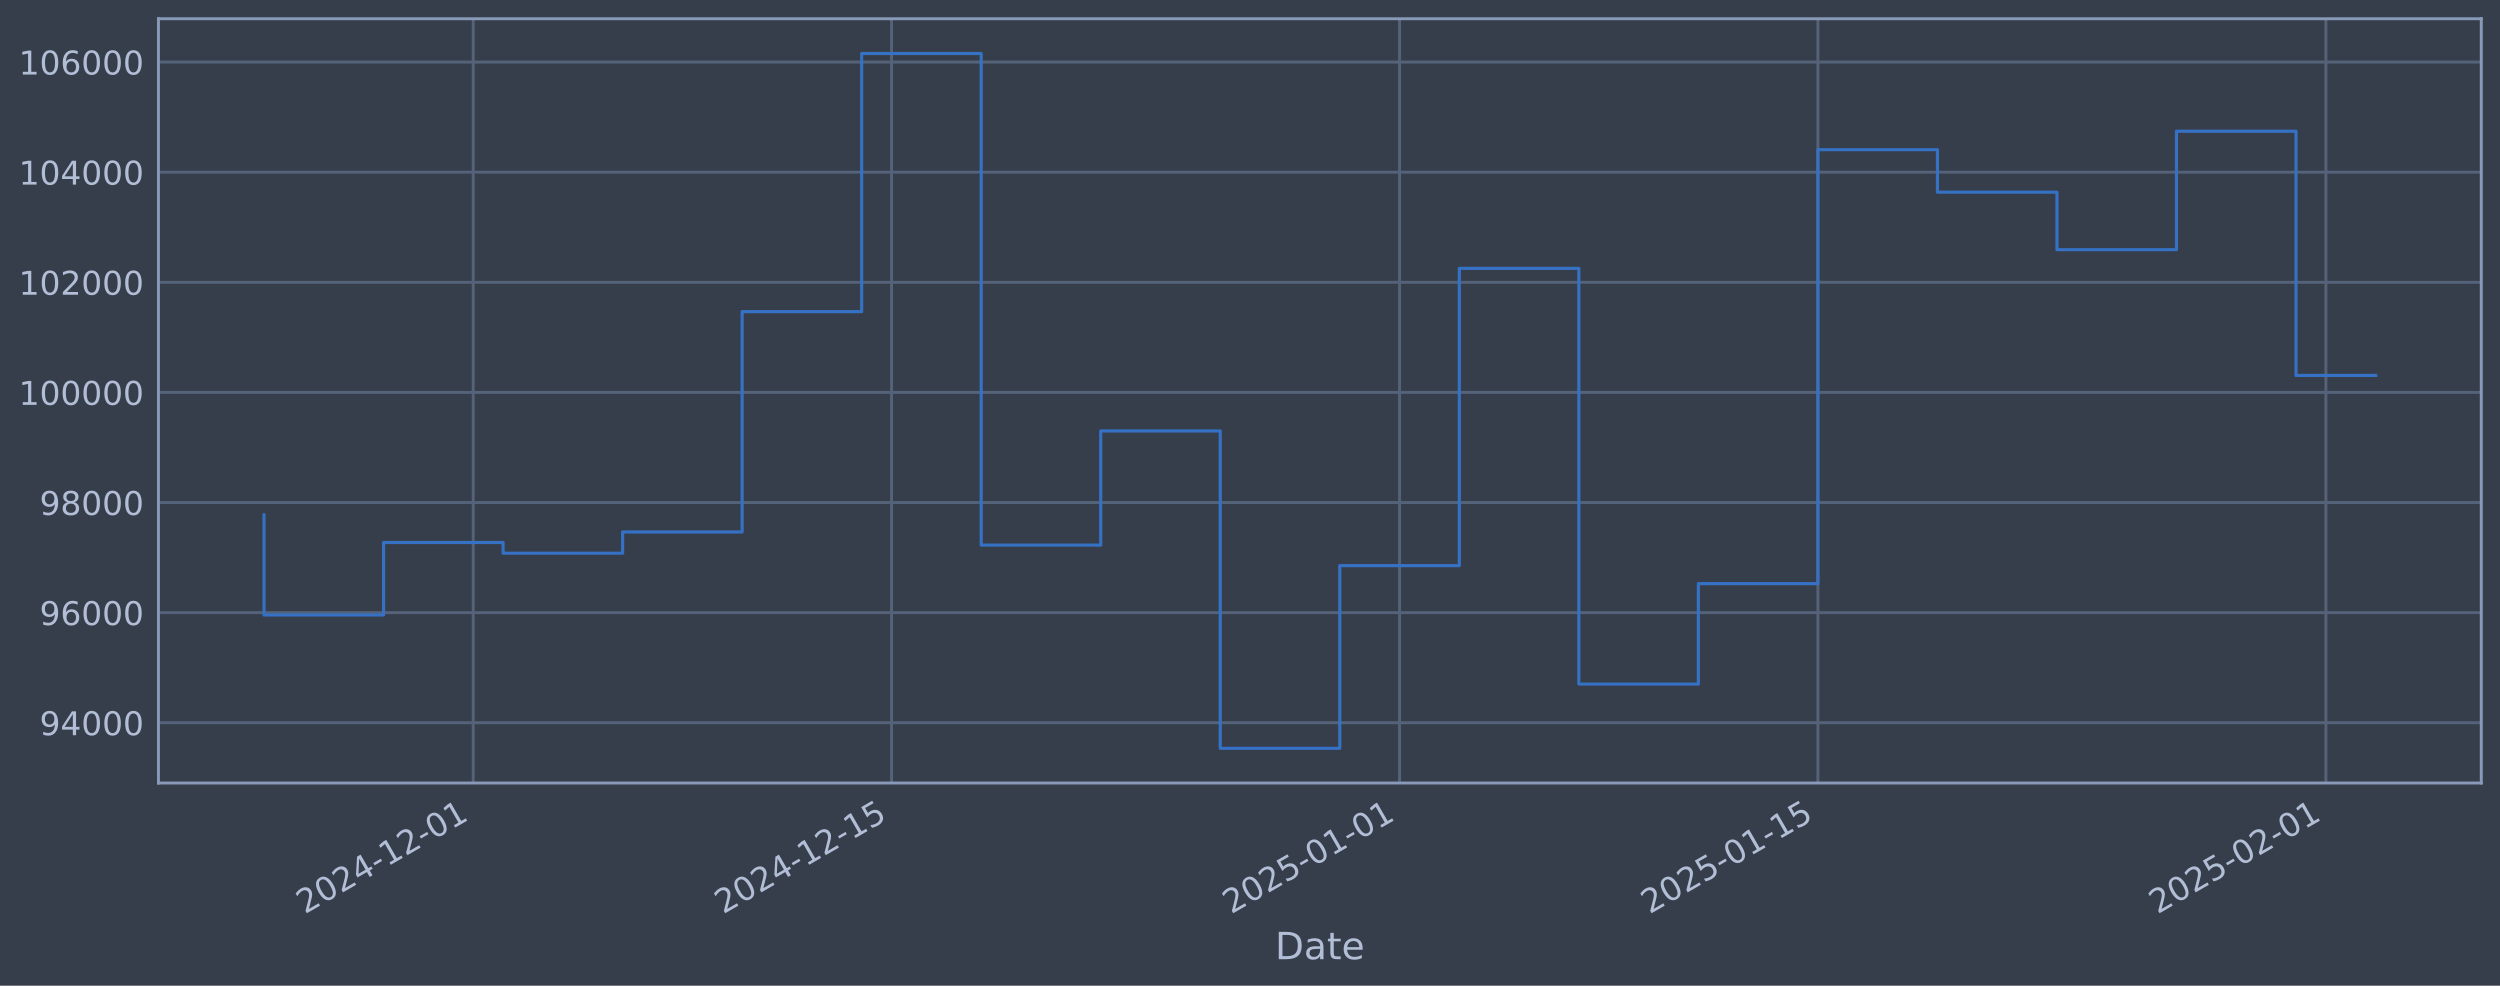
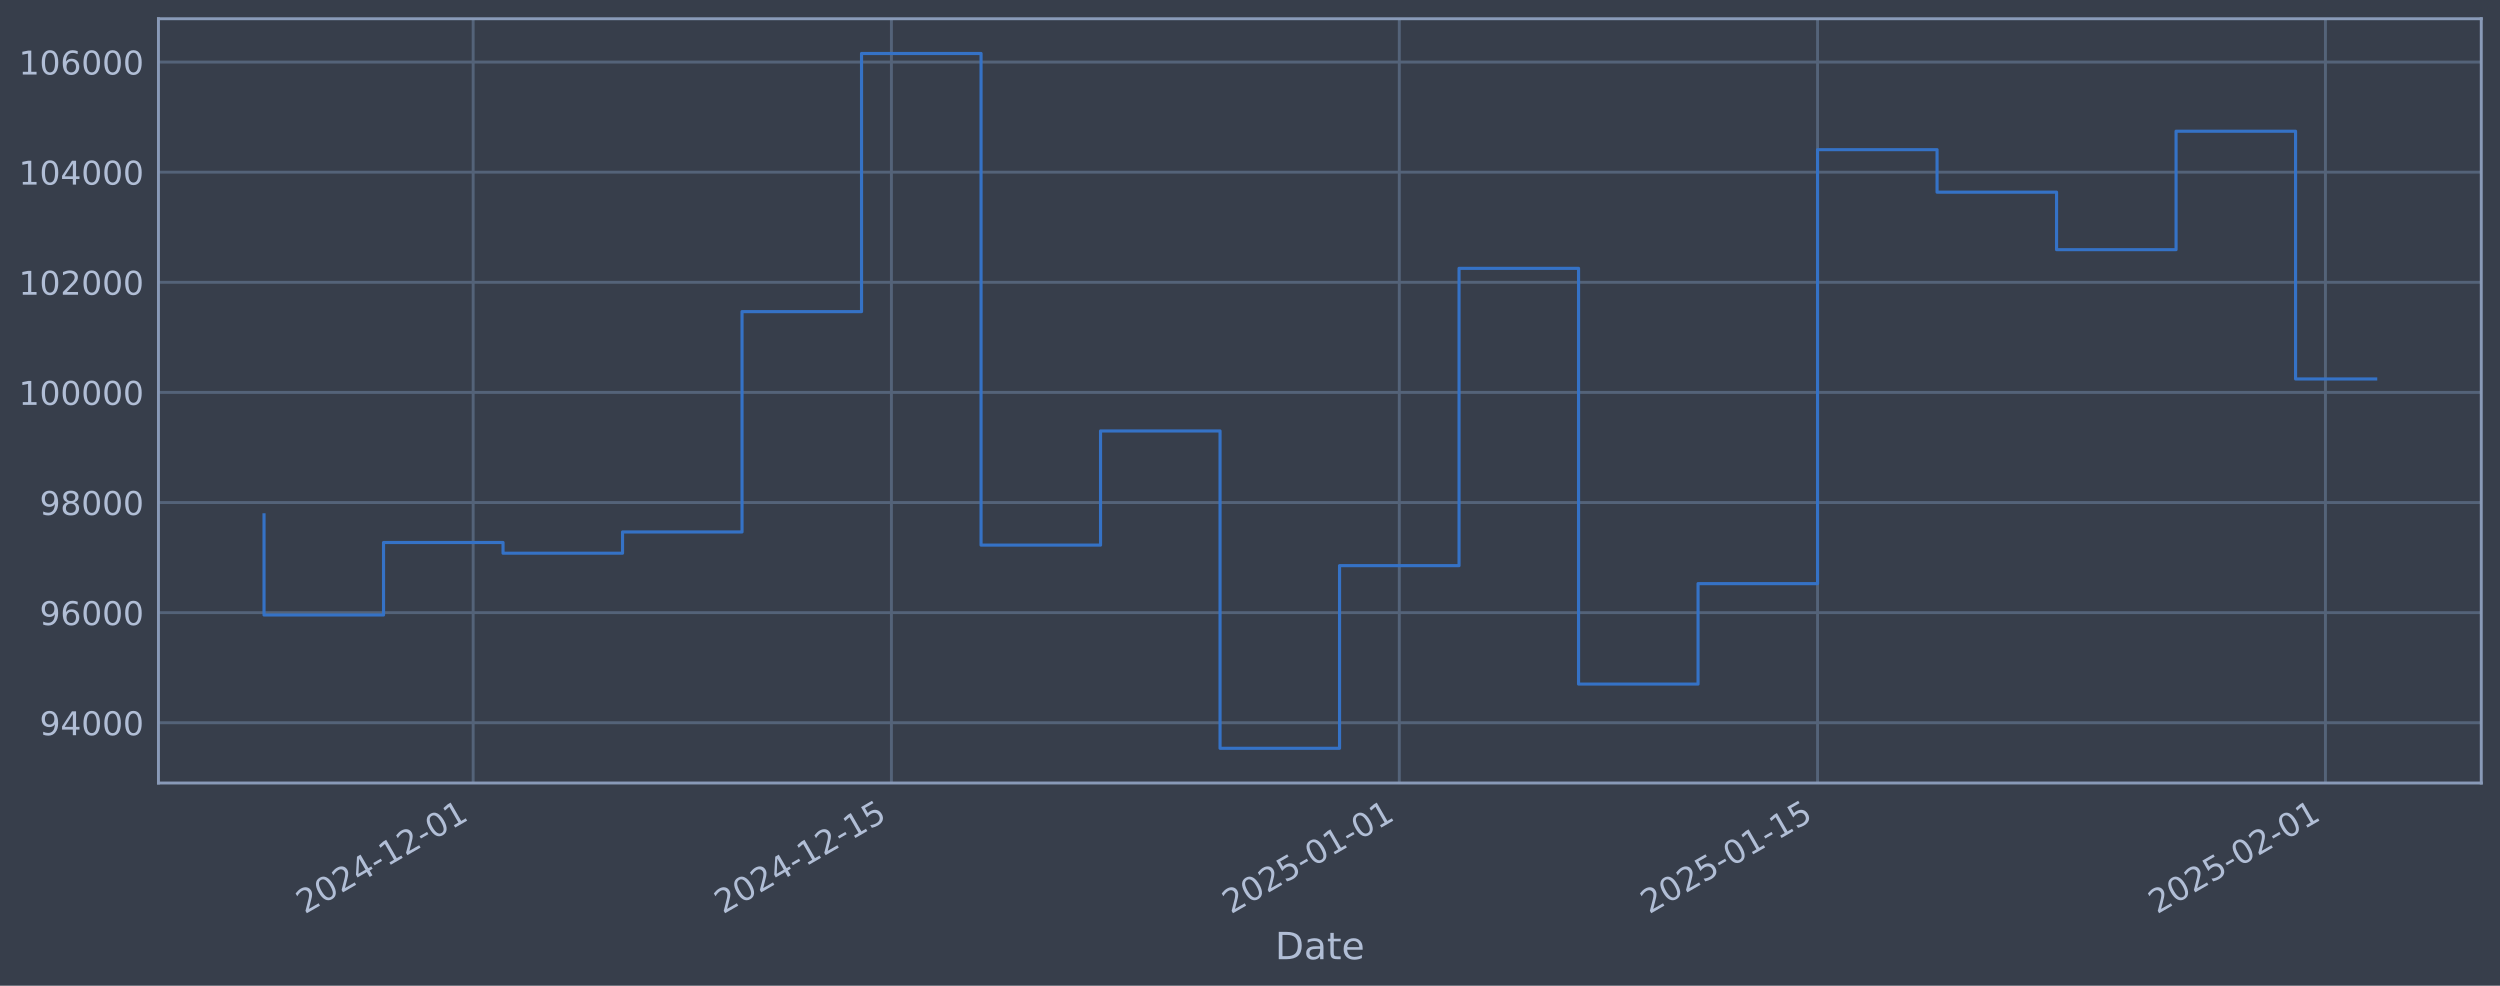
<svg xmlns="http://www.w3.org/2000/svg" xmlns:xlink="http://www.w3.org/1999/xlink" width="960.9pt" height="378.87pt" viewBox="0 0 960.9 378.87" version="1.1">
  <defs>
    <style type="text/css">*{stroke-linejoin: round; stroke-linecap: butt}</style>
  </defs>
  <g id="figure_1">
    <g id="patch_1">
      <path d="M 0 378.87  L 960.9 378.87  L 960.9 0  L 0 0  z " style="fill: #373e4b" />
    </g>
    <g id="axes_1">
      <g id="patch_2">
        <path d="M 60.901 300.96  L 953.701 300.96  L 953.701 7.2  L 60.901 7.2  z " style="fill: #373e4b" />
      </g>
      <g id="matplotlib.axis_1">
        <g id="xtick_1">
          <g id="line2d_1">
-             <path d="M 181.881 300.96  L 181.881 7.2  " clip-path="url(#p455bf29ec4)" style="fill: none; stroke: #546379; stroke-width: 1.12; stroke-linecap: square" />
+             <path d="M 181.863 300.96  L 181.863 7.2  " clip-path="url(#pf2867096e8)" style="fill: none; stroke: #546379; stroke-width: 1.12; stroke-linecap: square" />
          </g>
          <g id="line2d_2" />
          <g id="text_1">
-             <g style="fill: #b1bed6" transform="translate(117.1552 351.4642) rotate(-30) scale(0.126 -0.126)">
+             <g style="fill: #b1bed6" transform="translate(117.1373 351.4642) rotate(-30) scale(0.126 -0.126)">
              <defs>
                <path id="DejaVuSans-32" d="M 1228 531  L 3431 531  L 3431 0  L 469 0  L 469 531  Q 828 903 1448 1529  Q 2069 2156 2228 2338  Q 2531 2678 2651 2914  Q 2772 3150 2772 3378  Q 2772 3750 2511 3984  Q 2250 4219 1831 4219  Q 1534 4219 1204 4116  Q 875 4013 500 3803  L 500 4441  Q 881 4594 1212 4672  Q 1544 4750 1819 4750  Q 2544 4750 2975 4387  Q 3406 4025 3406 3419  Q 3406 3131 3298 2873  Q 3191 2616 2906 2266  Q 2828 2175 2409 1742  Q 1991 1309 1228 531  z " transform="scale(0.015625)" />
                <path id="DejaVuSans-30" d="M 2034 4250  Q 1547 4250 1301 3770  Q 1056 3291 1056 2328  Q 1056 1369 1301 889  Q 1547 409 2034 409  Q 2525 409 2770 889  Q 3016 1369 3016 2328  Q 3016 3291 2770 3770  Q 2525 4250 2034 4250  z M 2034 4750  Q 2819 4750 3233 4129  Q 3647 3509 3647 2328  Q 3647 1150 3233 529  Q 2819 -91 2034 -91  Q 1250 -91 836 529  Q 422 1150 422 2328  Q 422 3509 836 4129  Q 1250 4750 2034 4750  z " transform="scale(0.015625)" />
                <path id="DejaVuSans-34" d="M 2419 4116  L 825 1625  L 2419 1625  L 2419 4116  z M 2253 4666  L 3047 4666  L 3047 1625  L 3713 1625  L 3713 1100  L 3047 1100  L 3047 0  L 2419 0  L 2419 1100  L 313 1100  L 313 1709  L 2253 4666  z " transform="scale(0.015625)" />
                <path id="DejaVuSans-2d" d="M 313 2009  L 1997 2009  L 1997 1497  L 313 1497  L 313 2009  z " transform="scale(0.015625)" />
                <path id="DejaVuSans-31" d="M 794 531  L 1825 531  L 1825 4091  L 703 3866  L 703 4441  L 1819 4666  L 2450 4666  L 2450 531  L 3481 531  L 3481 0  L 794 0  L 794 531  z " transform="scale(0.015625)" />
              </defs>
              <use xlink:href="#DejaVuSans-32" />
              <use xlink:href="#DejaVuSans-30" transform="translate(63.62305 0)" />
              <use xlink:href="#DejaVuSans-32" transform="translate(127.2461 0)" />
              <use xlink:href="#DejaVuSans-34" transform="translate(190.8691 0)" />
              <use xlink:href="#DejaVuSans-2d" transform="translate(254.4922 0)" />
              <use xlink:href="#DejaVuSans-31" transform="translate(290.5762 0)" />
              <use xlink:href="#DejaVuSans-32" transform="translate(354.1992 0)" />
              <use xlink:href="#DejaVuSans-2d" transform="translate(417.8223 0)" />
              <use xlink:href="#DejaVuSans-30" transform="translate(453.9062 0)" />
              <use xlink:href="#DejaVuSans-31" transform="translate(517.5293 0)" />
            </g>
          </g>
        </g>
        <g id="xtick_2">
          <g id="line2d_3">
-             <path d="M 342.678 300.96  L 342.678 7.2  " clip-path="url(#p455bf29ec4)" style="fill: none; stroke: #546379; stroke-width: 1.12; stroke-linecap: square" />
+             <path d="M 342.624 300.96  L 342.624 7.2  " clip-path="url(#pf2867096e8)" style="fill: none; stroke: #546379; stroke-width: 1.12; stroke-linecap: square" />
          </g>
          <g id="line2d_4" />
          <g id="text_2">
-             <g style="fill: #b1bed6" transform="translate(277.9521 351.4642) rotate(-30) scale(0.126 -0.126)">
+             <g style="fill: #b1bed6" transform="translate(277.8984 351.4642) rotate(-30) scale(0.126 -0.126)">
              <defs>
                <path id="DejaVuSans-35" d="M 691 4666  L 3169 4666  L 3169 4134  L 1269 4134  L 1269 2991  Q 1406 3038 1543 3061  Q 1681 3084 1819 3084  Q 2600 3084 3056 2656  Q 3513 2228 3513 1497  Q 3513 744 3044 326  Q 2575 -91 1722 -91  Q 1428 -91 1123 -41  Q 819 9 494 109  L 494 744  Q 775 591 1075 516  Q 1375 441 1709 441  Q 2250 441 2565 725  Q 2881 1009 2881 1497  Q 2881 1984 2565 2268  Q 2250 2553 1709 2553  Q 1456 2553 1204 2497  Q 953 2441 691 2322  L 691 4666  z " transform="scale(0.015625)" />
              </defs>
              <use xlink:href="#DejaVuSans-32" />
              <use xlink:href="#DejaVuSans-30" transform="translate(63.62305 0)" />
              <use xlink:href="#DejaVuSans-32" transform="translate(127.2461 0)" />
              <use xlink:href="#DejaVuSans-34" transform="translate(190.8691 0)" />
              <use xlink:href="#DejaVuSans-2d" transform="translate(254.4922 0)" />
              <use xlink:href="#DejaVuSans-31" transform="translate(290.5762 0)" />
              <use xlink:href="#DejaVuSans-32" transform="translate(354.1992 0)" />
              <use xlink:href="#DejaVuSans-2d" transform="translate(417.8223 0)" />
              <use xlink:href="#DejaVuSans-31" transform="translate(453.9062 0)" />
              <use xlink:href="#DejaVuSans-35" transform="translate(517.5293 0)" />
            </g>
          </g>
        </g>
        <g id="xtick_3">
          <g id="line2d_5">
-             <path d="M 537.931 300.96  L 537.931 7.2  " clip-path="url(#p455bf29ec4)" style="fill: none; stroke: #546379; stroke-width: 1.12; stroke-linecap: square" />
+             <path d="M 537.834 300.96  L 537.834 7.2  " clip-path="url(#pf2867096e8)" style="fill: none; stroke: #546379; stroke-width: 1.12; stroke-linecap: square" />
          </g>
          <g id="line2d_6" />
          <g id="text_3">
-             <g style="fill: #b1bed6" transform="translate(473.2054 351.4642) rotate(-30) scale(0.126 -0.126)">
+             <g style="fill: #b1bed6" transform="translate(473.1082 351.4642) rotate(-30) scale(0.126 -0.126)">
              <use xlink:href="#DejaVuSans-32" />
              <use xlink:href="#DejaVuSans-30" transform="translate(63.62305 0)" />
              <use xlink:href="#DejaVuSans-32" transform="translate(127.2461 0)" />
              <use xlink:href="#DejaVuSans-35" transform="translate(190.8691 0)" />
              <use xlink:href="#DejaVuSans-2d" transform="translate(254.4922 0)" />
              <use xlink:href="#DejaVuSans-30" transform="translate(290.5762 0)" />
              <use xlink:href="#DejaVuSans-31" transform="translate(354.1992 0)" />
              <use xlink:href="#DejaVuSans-2d" transform="translate(417.8223 0)" />
              <use xlink:href="#DejaVuSans-30" transform="translate(453.9062 0)" />
              <use xlink:href="#DejaVuSans-31" transform="translate(517.5293 0)" />
            </g>
          </g>
        </g>
        <g id="xtick_4">
          <g id="line2d_7">
-             <path d="M 698.728 300.96  L 698.728 7.2  " clip-path="url(#p455bf29ec4)" style="fill: none; stroke: #546379; stroke-width: 1.12; stroke-linecap: square" />
+             <path d="M 698.595 300.96  L 698.595 7.2  " clip-path="url(#pf2867096e8)" style="fill: none; stroke: #546379; stroke-width: 1.12; stroke-linecap: square" />
          </g>
          <g id="line2d_8" />
          <g id="text_4">
-             <g style="fill: #b1bed6" transform="translate(634.0023 351.4642) rotate(-30) scale(0.126 -0.126)">
+             <g style="fill: #b1bed6" transform="translate(633.8693 351.4642) rotate(-30) scale(0.126 -0.126)">
              <use xlink:href="#DejaVuSans-32" />
              <use xlink:href="#DejaVuSans-30" transform="translate(63.62305 0)" />
              <use xlink:href="#DejaVuSans-32" transform="translate(127.2461 0)" />
              <use xlink:href="#DejaVuSans-35" transform="translate(190.8691 0)" />
              <use xlink:href="#DejaVuSans-2d" transform="translate(254.4922 0)" />
              <use xlink:href="#DejaVuSans-30" transform="translate(290.5762 0)" />
              <use xlink:href="#DejaVuSans-31" transform="translate(354.1992 0)" />
              <use xlink:href="#DejaVuSans-2d" transform="translate(417.8223 0)" />
              <use xlink:href="#DejaVuSans-31" transform="translate(453.9062 0)" />
              <use xlink:href="#DejaVuSans-35" transform="translate(517.5293 0)" />
            </g>
          </g>
        </g>
        <g id="xtick_5">
          <g id="line2d_9">
-             <path d="M 893.981 300.96  L 893.981 7.2  " clip-path="url(#p455bf29ec4)" style="fill: none; stroke: #546379; stroke-width: 1.12; stroke-linecap: square" />
+             <path d="M 893.805 300.96  L 893.805 7.2  " clip-path="url(#pf2867096e8)" style="fill: none; stroke: #546379; stroke-width: 1.12; stroke-linecap: square" />
          </g>
          <g id="line2d_10" />
          <g id="text_5">
-             <g style="fill: #b1bed6" transform="translate(829.2556 351.4642) rotate(-30) scale(0.126 -0.126)">
+             <g style="fill: #b1bed6" transform="translate(829.0791 351.4642) rotate(-30) scale(0.126 -0.126)">
              <use xlink:href="#DejaVuSans-32" />
              <use xlink:href="#DejaVuSans-30" transform="translate(63.62305 0)" />
              <use xlink:href="#DejaVuSans-32" transform="translate(127.2461 0)" />
              <use xlink:href="#DejaVuSans-35" transform="translate(190.8691 0)" />
              <use xlink:href="#DejaVuSans-2d" transform="translate(254.4922 0)" />
              <use xlink:href="#DejaVuSans-30" transform="translate(290.5762 0)" />
              <use xlink:href="#DejaVuSans-32" transform="translate(354.1992 0)" />
              <use xlink:href="#DejaVuSans-2d" transform="translate(417.8223 0)" />
              <use xlink:href="#DejaVuSans-30" transform="translate(453.9062 0)" />
              <use xlink:href="#DejaVuSans-31" transform="translate(517.5293 0)" />
            </g>
          </g>
        </g>
        <g id="text_6">
          <g style="fill: #b1bed6" transform="translate(490.0914 368.6753) scale(0.144 -0.144)">
            <defs>
              <path id="DejaVuSans-44" d="M 1259 4147  L 1259 519  L 2022 519  Q 2988 519 3436 956  Q 3884 1394 3884 2338  Q 3884 3275 3436 3711  Q 2988 4147 2022 4147  L 1259 4147  z M 628 4666  L 1925 4666  Q 3281 4666 3915 4102  Q 4550 3538 4550 2338  Q 4550 1131 3912 565  Q 3275 0 1925 0  L 628 0  L 628 4666  z " transform="scale(0.015625)" />
              <path id="DejaVuSans-61" d="M 2194 1759  Q 1497 1759 1228 1600  Q 959 1441 959 1056  Q 959 750 1161 570  Q 1363 391 1709 391  Q 2188 391 2477 730  Q 2766 1069 2766 1631  L 2766 1759  L 2194 1759  z M 3341 1997  L 3341 0  L 2766 0  L 2766 531  Q 2569 213 2275 61  Q 1981 -91 1556 -91  Q 1019 -91 701 211  Q 384 513 384 1019  Q 384 1609 779 1909  Q 1175 2209 1959 2209  L 2766 2209  L 2766 2266  Q 2766 2663 2505 2880  Q 2244 3097 1772 3097  Q 1472 3097 1187 3025  Q 903 2953 641 2809  L 641 3341  Q 956 3463 1253 3523  Q 1550 3584 1831 3584  Q 2591 3584 2966 3190  Q 3341 2797 3341 1997  z " transform="scale(0.015625)" />
              <path id="DejaVuSans-74" d="M 1172 4494  L 1172 3500  L 2356 3500  L 2356 3053  L 1172 3053  L 1172 1153  Q 1172 725 1289 603  Q 1406 481 1766 481  L 2356 481  L 2356 0  L 1766 0  Q 1100 0 847 248  Q 594 497 594 1153  L 594 3053  L 172 3053  L 172 3500  L 594 3500  L 594 4494  L 1172 4494  z " transform="scale(0.015625)" />
              <path id="DejaVuSans-65" d="M 3597 1894  L 3597 1613  L 953 1613  Q 991 1019 1311 708  Q 1631 397 2203 397  Q 2534 397 2845 478  Q 3156 559 3463 722  L 3463 178  Q 3153 47 2828 -22  Q 2503 -91 2169 -91  Q 1331 -91 842 396  Q 353 884 353 1716  Q 353 2575 817 3079  Q 1281 3584 2069 3584  Q 2775 3584 3186 3129  Q 3597 2675 3597 1894  z M 3022 2063  Q 3016 2534 2758 2815  Q 2500 3097 2075 3097  Q 1594 3097 1305 2825  Q 1016 2553 972 2059  L 3022 2063  z " transform="scale(0.015625)" />
            </defs>
            <use xlink:href="#DejaVuSans-44" />
            <use xlink:href="#DejaVuSans-61" transform="translate(77.00195 0)" />
            <use xlink:href="#DejaVuSans-74" transform="translate(138.2812 0)" />
            <use xlink:href="#DejaVuSans-65" transform="translate(177.4902 0)" />
          </g>
        </g>
      </g>
      <g id="matplotlib.axis_2">
        <g id="ytick_1">
          <g id="line2d_11">
-             <path d="M 60.901 277.797  L 953.701 277.797  " clip-path="url(#p455bf29ec4)" style="fill: none; stroke: #546379; stroke-width: 1.12; stroke-linecap: square" />
+             <path d="M 60.901 277.797  L 953.701 277.797  " clip-path="url(#pf2867096e8)" style="fill: none; stroke: #546379; stroke-width: 1.12; stroke-linecap: square" />
          </g>
          <g id="line2d_12" />
          <g id="text_7">
            <g style="fill: #b1bed6" transform="translate(15.21675 282.5841) scale(0.126 -0.126)">
              <defs>
                <path id="DejaVuSans-39" d="M 703 97  L 703 672  Q 941 559 1184 500  Q 1428 441 1663 441  Q 2288 441 2617 861  Q 2947 1281 2994 2138  Q 2813 1869 2534 1725  Q 2256 1581 1919 1581  Q 1219 1581 811 2004  Q 403 2428 403 3163  Q 403 3881 828 4315  Q 1253 4750 1959 4750  Q 2769 4750 3195 4129  Q 3622 3509 3622 2328  Q 3622 1225 3098 567  Q 2575 -91 1691 -91  Q 1453 -91 1209 -44  Q 966 3 703 97  z M 1959 2075  Q 2384 2075 2632 2365  Q 2881 2656 2881 3163  Q 2881 3666 2632 3958  Q 2384 4250 1959 4250  Q 1534 4250 1286 3958  Q 1038 3666 1038 3163  Q 1038 2656 1286 2365  Q 1534 2075 1959 2075  z " transform="scale(0.015625)" />
              </defs>
              <use xlink:href="#DejaVuSans-39" />
              <use xlink:href="#DejaVuSans-34" transform="translate(63.62305 0)" />
              <use xlink:href="#DejaVuSans-30" transform="translate(127.2461 0)" />
              <use xlink:href="#DejaVuSans-30" transform="translate(190.8691 0)" />
              <use xlink:href="#DejaVuSans-30" transform="translate(254.4922 0)" />
            </g>
          </g>
        </g>
        <g id="ytick_2">
          <g id="line2d_13">
-             <path d="M 60.901 235.473  L 953.701 235.473  " clip-path="url(#p455bf29ec4)" style="fill: none; stroke: #546379; stroke-width: 1.12; stroke-linecap: square" />
+             <path d="M 60.901 235.473  L 953.701 235.473  " clip-path="url(#pf2867096e8)" style="fill: none; stroke: #546379; stroke-width: 1.12; stroke-linecap: square" />
          </g>
          <g id="line2d_14" />
          <g id="text_8">
            <g style="fill: #b1bed6" transform="translate(15.21675 240.2602) scale(0.126 -0.126)">
              <defs>
                <path id="DejaVuSans-36" d="M 2113 2584  Q 1688 2584 1439 2293  Q 1191 2003 1191 1497  Q 1191 994 1439 701  Q 1688 409 2113 409  Q 2538 409 2786 701  Q 3034 994 3034 1497  Q 3034 2003 2786 2293  Q 2538 2584 2113 2584  z M 3366 4563  L 3366 3988  Q 3128 4100 2886 4159  Q 2644 4219 2406 4219  Q 1781 4219 1451 3797  Q 1122 3375 1075 2522  Q 1259 2794 1537 2939  Q 1816 3084 2150 3084  Q 2853 3084 3261 2657  Q 3669 2231 3669 1497  Q 3669 778 3244 343  Q 2819 -91 2113 -91  Q 1303 -91 875 529  Q 447 1150 447 2328  Q 447 3434 972 4092  Q 1497 4750 2381 4750  Q 2619 4750 2861 4703  Q 3103 4656 3366 4563  z " transform="scale(0.015625)" />
              </defs>
              <use xlink:href="#DejaVuSans-39" />
              <use xlink:href="#DejaVuSans-36" transform="translate(63.62305 0)" />
              <use xlink:href="#DejaVuSans-30" transform="translate(127.2461 0)" />
              <use xlink:href="#DejaVuSans-30" transform="translate(190.8691 0)" />
              <use xlink:href="#DejaVuSans-30" transform="translate(254.4922 0)" />
            </g>
          </g>
        </g>
        <g id="ytick_3">
          <g id="line2d_15">
-             <path d="M 60.901 193.149  L 953.701 193.149  " clip-path="url(#p455bf29ec4)" style="fill: none; stroke: #546379; stroke-width: 1.12; stroke-linecap: square" />
+             <path d="M 60.901 193.149  L 953.701 193.149  " clip-path="url(#pf2867096e8)" style="fill: none; stroke: #546379; stroke-width: 1.12; stroke-linecap: square" />
          </g>
          <g id="line2d_16" />
          <g id="text_9">
            <g style="fill: #b1bed6" transform="translate(15.21675 197.9364) scale(0.126 -0.126)">
              <defs>
                <path id="DejaVuSans-38" d="M 2034 2216  Q 1584 2216 1326 1975  Q 1069 1734 1069 1313  Q 1069 891 1326 650  Q 1584 409 2034 409  Q 2484 409 2743 651  Q 3003 894 3003 1313  Q 3003 1734 2745 1975  Q 2488 2216 2034 2216  z M 1403 2484  Q 997 2584 770 2862  Q 544 3141 544 3541  Q 544 4100 942 4425  Q 1341 4750 2034 4750  Q 2731 4750 3128 4425  Q 3525 4100 3525 3541  Q 3525 3141 3298 2862  Q 3072 2584 2669 2484  Q 3125 2378 3379 2068  Q 3634 1759 3634 1313  Q 3634 634 3220 271  Q 2806 -91 2034 -91  Q 1263 -91 848 271  Q 434 634 434 1313  Q 434 1759 690 2068  Q 947 2378 1403 2484  z M 1172 3481  Q 1172 3119 1398 2916  Q 1625 2713 2034 2713  Q 2441 2713 2670 2916  Q 2900 3119 2900 3481  Q 2900 3844 2670 4047  Q 2441 4250 2034 4250  Q 1625 4250 1398 4047  Q 1172 3844 1172 3481  z " transform="scale(0.015625)" />
              </defs>
              <use xlink:href="#DejaVuSans-39" />
              <use xlink:href="#DejaVuSans-38" transform="translate(63.62305 0)" />
              <use xlink:href="#DejaVuSans-30" transform="translate(127.2461 0)" />
              <use xlink:href="#DejaVuSans-30" transform="translate(190.8691 0)" />
              <use xlink:href="#DejaVuSans-30" transform="translate(254.4922 0)" />
            </g>
          </g>
        </g>
        <g id="ytick_4">
          <g id="line2d_17">
-             <path d="M 60.901 150.826  L 953.701 150.826  " clip-path="url(#p455bf29ec4)" style="fill: none; stroke: #546379; stroke-width: 1.12; stroke-linecap: square" />
+             <path d="M 60.901 150.826  L 953.701 150.826  " clip-path="url(#pf2867096e8)" style="fill: none; stroke: #546379; stroke-width: 1.12; stroke-linecap: square" />
          </g>
          <g id="line2d_18" />
          <g id="text_10">
            <g style="fill: #b1bed6" transform="translate(7.2 155.6126) scale(0.126 -0.126)">
              <use xlink:href="#DejaVuSans-31" />
              <use xlink:href="#DejaVuSans-30" transform="translate(63.62305 0)" />
              <use xlink:href="#DejaVuSans-30" transform="translate(127.2461 0)" />
              <use xlink:href="#DejaVuSans-30" transform="translate(190.8691 0)" />
              <use xlink:href="#DejaVuSans-30" transform="translate(254.4922 0)" />
              <use xlink:href="#DejaVuSans-30" transform="translate(318.1152 0)" />
            </g>
          </g>
        </g>
        <g id="ytick_5">
          <g id="line2d_19">
-             <path d="M 60.901 108.502  L 953.701 108.502  " clip-path="url(#p455bf29ec4)" style="fill: none; stroke: #546379; stroke-width: 1.12; stroke-linecap: square" />
+             <path d="M 60.901 108.502  L 953.701 108.502  " clip-path="url(#pf2867096e8)" style="fill: none; stroke: #546379; stroke-width: 1.12; stroke-linecap: square" />
          </g>
          <g id="line2d_20" />
          <g id="text_11">
            <g style="fill: #b1bed6" transform="translate(7.2 113.2888) scale(0.126 -0.126)">
              <use xlink:href="#DejaVuSans-31" />
              <use xlink:href="#DejaVuSans-30" transform="translate(63.62305 0)" />
              <use xlink:href="#DejaVuSans-32" transform="translate(127.2461 0)" />
              <use xlink:href="#DejaVuSans-30" transform="translate(190.8691 0)" />
              <use xlink:href="#DejaVuSans-30" transform="translate(254.4922 0)" />
              <use xlink:href="#DejaVuSans-30" transform="translate(318.1152 0)" />
            </g>
          </g>
        </g>
        <g id="ytick_6">
          <g id="line2d_21">
-             <path d="M 60.901 66.178  L 953.701 66.178  " clip-path="url(#p455bf29ec4)" style="fill: none; stroke: #546379; stroke-width: 1.12; stroke-linecap: square" />
+             <path d="M 60.901 66.178  L 953.701 66.178  " clip-path="url(#pf2867096e8)" style="fill: none; stroke: #546379; stroke-width: 1.12; stroke-linecap: square" />
          </g>
          <g id="line2d_22" />
          <g id="text_12">
            <g style="fill: #b1bed6" transform="translate(7.2 70.96502) scale(0.126 -0.126)">
              <use xlink:href="#DejaVuSans-31" />
              <use xlink:href="#DejaVuSans-30" transform="translate(63.62305 0)" />
              <use xlink:href="#DejaVuSans-34" transform="translate(127.2461 0)" />
              <use xlink:href="#DejaVuSans-30" transform="translate(190.8691 0)" />
              <use xlink:href="#DejaVuSans-30" transform="translate(254.4922 0)" />
              <use xlink:href="#DejaVuSans-30" transform="translate(318.1152 0)" />
            </g>
          </g>
        </g>
        <g id="ytick_7">
          <g id="line2d_23">
-             <path d="M 60.901 23.854  L 953.701 23.854  " clip-path="url(#p455bf29ec4)" style="fill: none; stroke: #546379; stroke-width: 1.12; stroke-linecap: square" />
+             <path d="M 60.901 23.854  L 953.701 23.854  " clip-path="url(#pf2867096e8)" style="fill: none; stroke: #546379; stroke-width: 1.12; stroke-linecap: square" />
          </g>
          <g id="line2d_24" />
          <g id="text_13">
            <g style="fill: #b1bed6" transform="translate(7.2 28.64121) scale(0.126 -0.126)">
              <use xlink:href="#DejaVuSans-31" />
              <use xlink:href="#DejaVuSans-30" transform="translate(63.62305 0)" />
              <use xlink:href="#DejaVuSans-36" transform="translate(127.2461 0)" />
              <use xlink:href="#DejaVuSans-30" transform="translate(190.8691 0)" />
              <use xlink:href="#DejaVuSans-30" transform="translate(254.4922 0)" />
              <use xlink:href="#DejaVuSans-30" transform="translate(318.1152 0)" />
            </g>
          </g>
        </g>
      </g>
      <g id="line2d_25">
-         <path d="M 101.482 197.87  L 101.482 236.383  L 147.424 236.383  L 147.424 208.521  L 193.366 208.521  L 193.366 212.628  L 239.308 212.628  L 239.308 204.459  L 285.25 204.459  L 285.25 119.77  L 331.192 119.77  L 331.192 20.553  L 377.134 20.553  L 377.134 209.517  L 423.076 209.517  L 423.076 165.636  L 469.018 165.636  L 469.018 287.607  L 514.96 287.607  L 514.96 217.409  L 560.902 217.409  L 560.902 103.141  L 606.844 103.141  L 606.844 262.927  L 652.786 262.927  L 652.786 224.318  L 698.728 224.318  L 698.728 57.525  L 744.67 57.525  L 744.67 73.859  L 790.612 73.859  L 790.612 95.961  L 836.554 95.961  L 836.554 50.434  L 882.496 50.434  L 882.496 144.308  L 913.119 144.308  " clip-path="url(#p455bf29ec4)" style="fill: none; stroke: #3572c6; stroke-width: 1.2; stroke-linecap: square" />
+         <path d="M 101.482 197.87  L 101.482 236.383  L 147.414 236.383  L 147.414 208.521  L 193.346 208.521  L 193.346 212.628  L 239.278 212.628  L 239.278 204.459  L 285.209 204.459  L 285.209 119.77  L 331.141 119.77  L 331.141 20.553  L 377.073 20.553  L 377.073 209.517  L 423.004 209.517  L 423.004 165.636  L 468.936 165.636  L 468.936 287.607  L 514.868 287.607  L 514.868 217.409  L 560.8 217.409  L 560.8 103.141  L 606.731 103.141  L 606.731 262.927  L 652.663 262.927  L 652.663 224.318  L 698.595 224.318  L 698.595 57.525  L 744.527 57.525  L 744.527 73.859  L 790.458 73.859  L 790.458 95.961  L 836.39 95.961  L 836.39 50.434  L 882.322 50.434  L 882.322 145.655  L 913.119 145.655  " clip-path="url(#pf2867096e8)" style="fill: none; stroke: #3572c6; stroke-width: 1.2; stroke-linecap: square" />
      </g>
      <g id="patch_3">
        <path d="M 60.901 300.96  L 60.901 7.2  " style="fill: none; stroke: #899ab8; stroke-width: 1.12; stroke-linejoin: miter; stroke-linecap: square" />
      </g>
      <g id="patch_4">
        <path d="M 953.701 300.96  L 953.701 7.2  " style="fill: none; stroke: #899ab8; stroke-width: 1.12; stroke-linejoin: miter; stroke-linecap: square" />
      </g>
      <g id="patch_5">
        <path d="M 60.901 300.96  L 953.701 300.96  " style="fill: none; stroke: #899ab8; stroke-width: 1.12; stroke-linejoin: miter; stroke-linecap: square" />
      </g>
      <g id="patch_6">
        <path d="M 60.901 7.2  L 953.701 7.2  " style="fill: none; stroke: #899ab8; stroke-width: 1.12; stroke-linejoin: miter; stroke-linecap: square" />
      </g>
    </g>
  </g>
  <defs>
-     <clipPath id="p455bf29ec4">
+     <clipPath id="pf2867096e8">
      <rect x="60.901" y="7.2" width="892.8" height="293.76" />
    </clipPath>
  </defs>
</svg>
